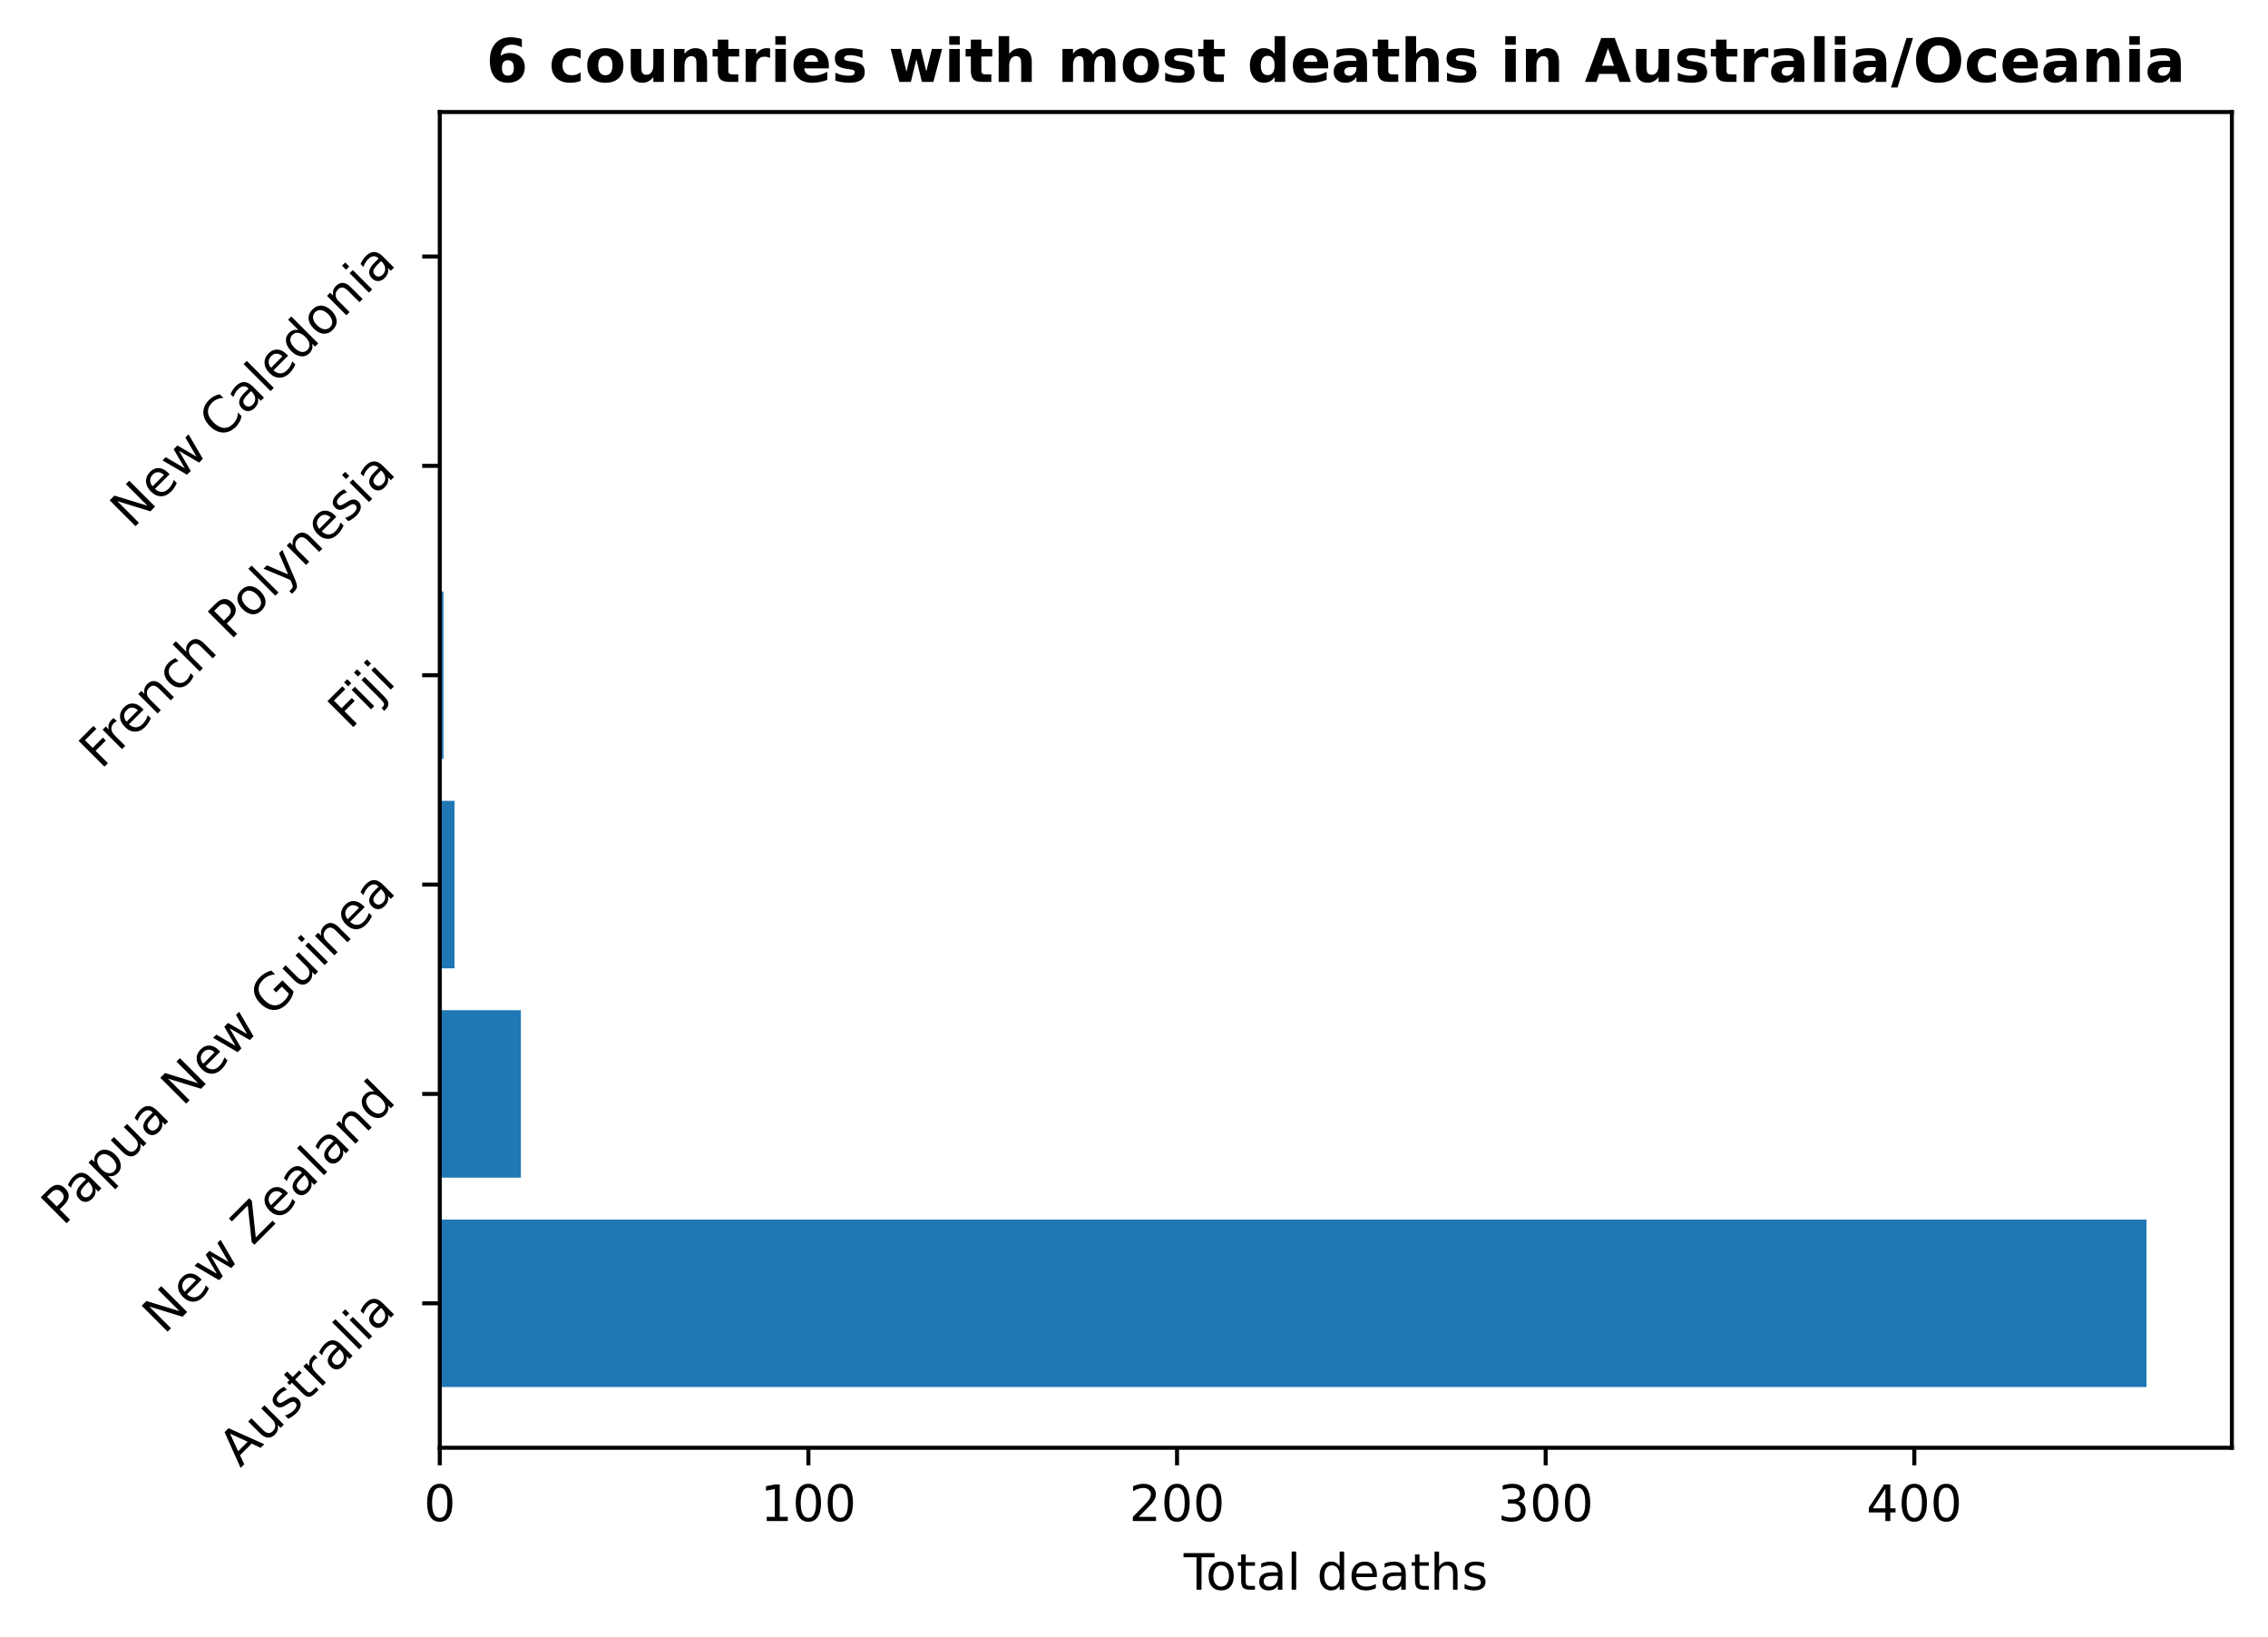
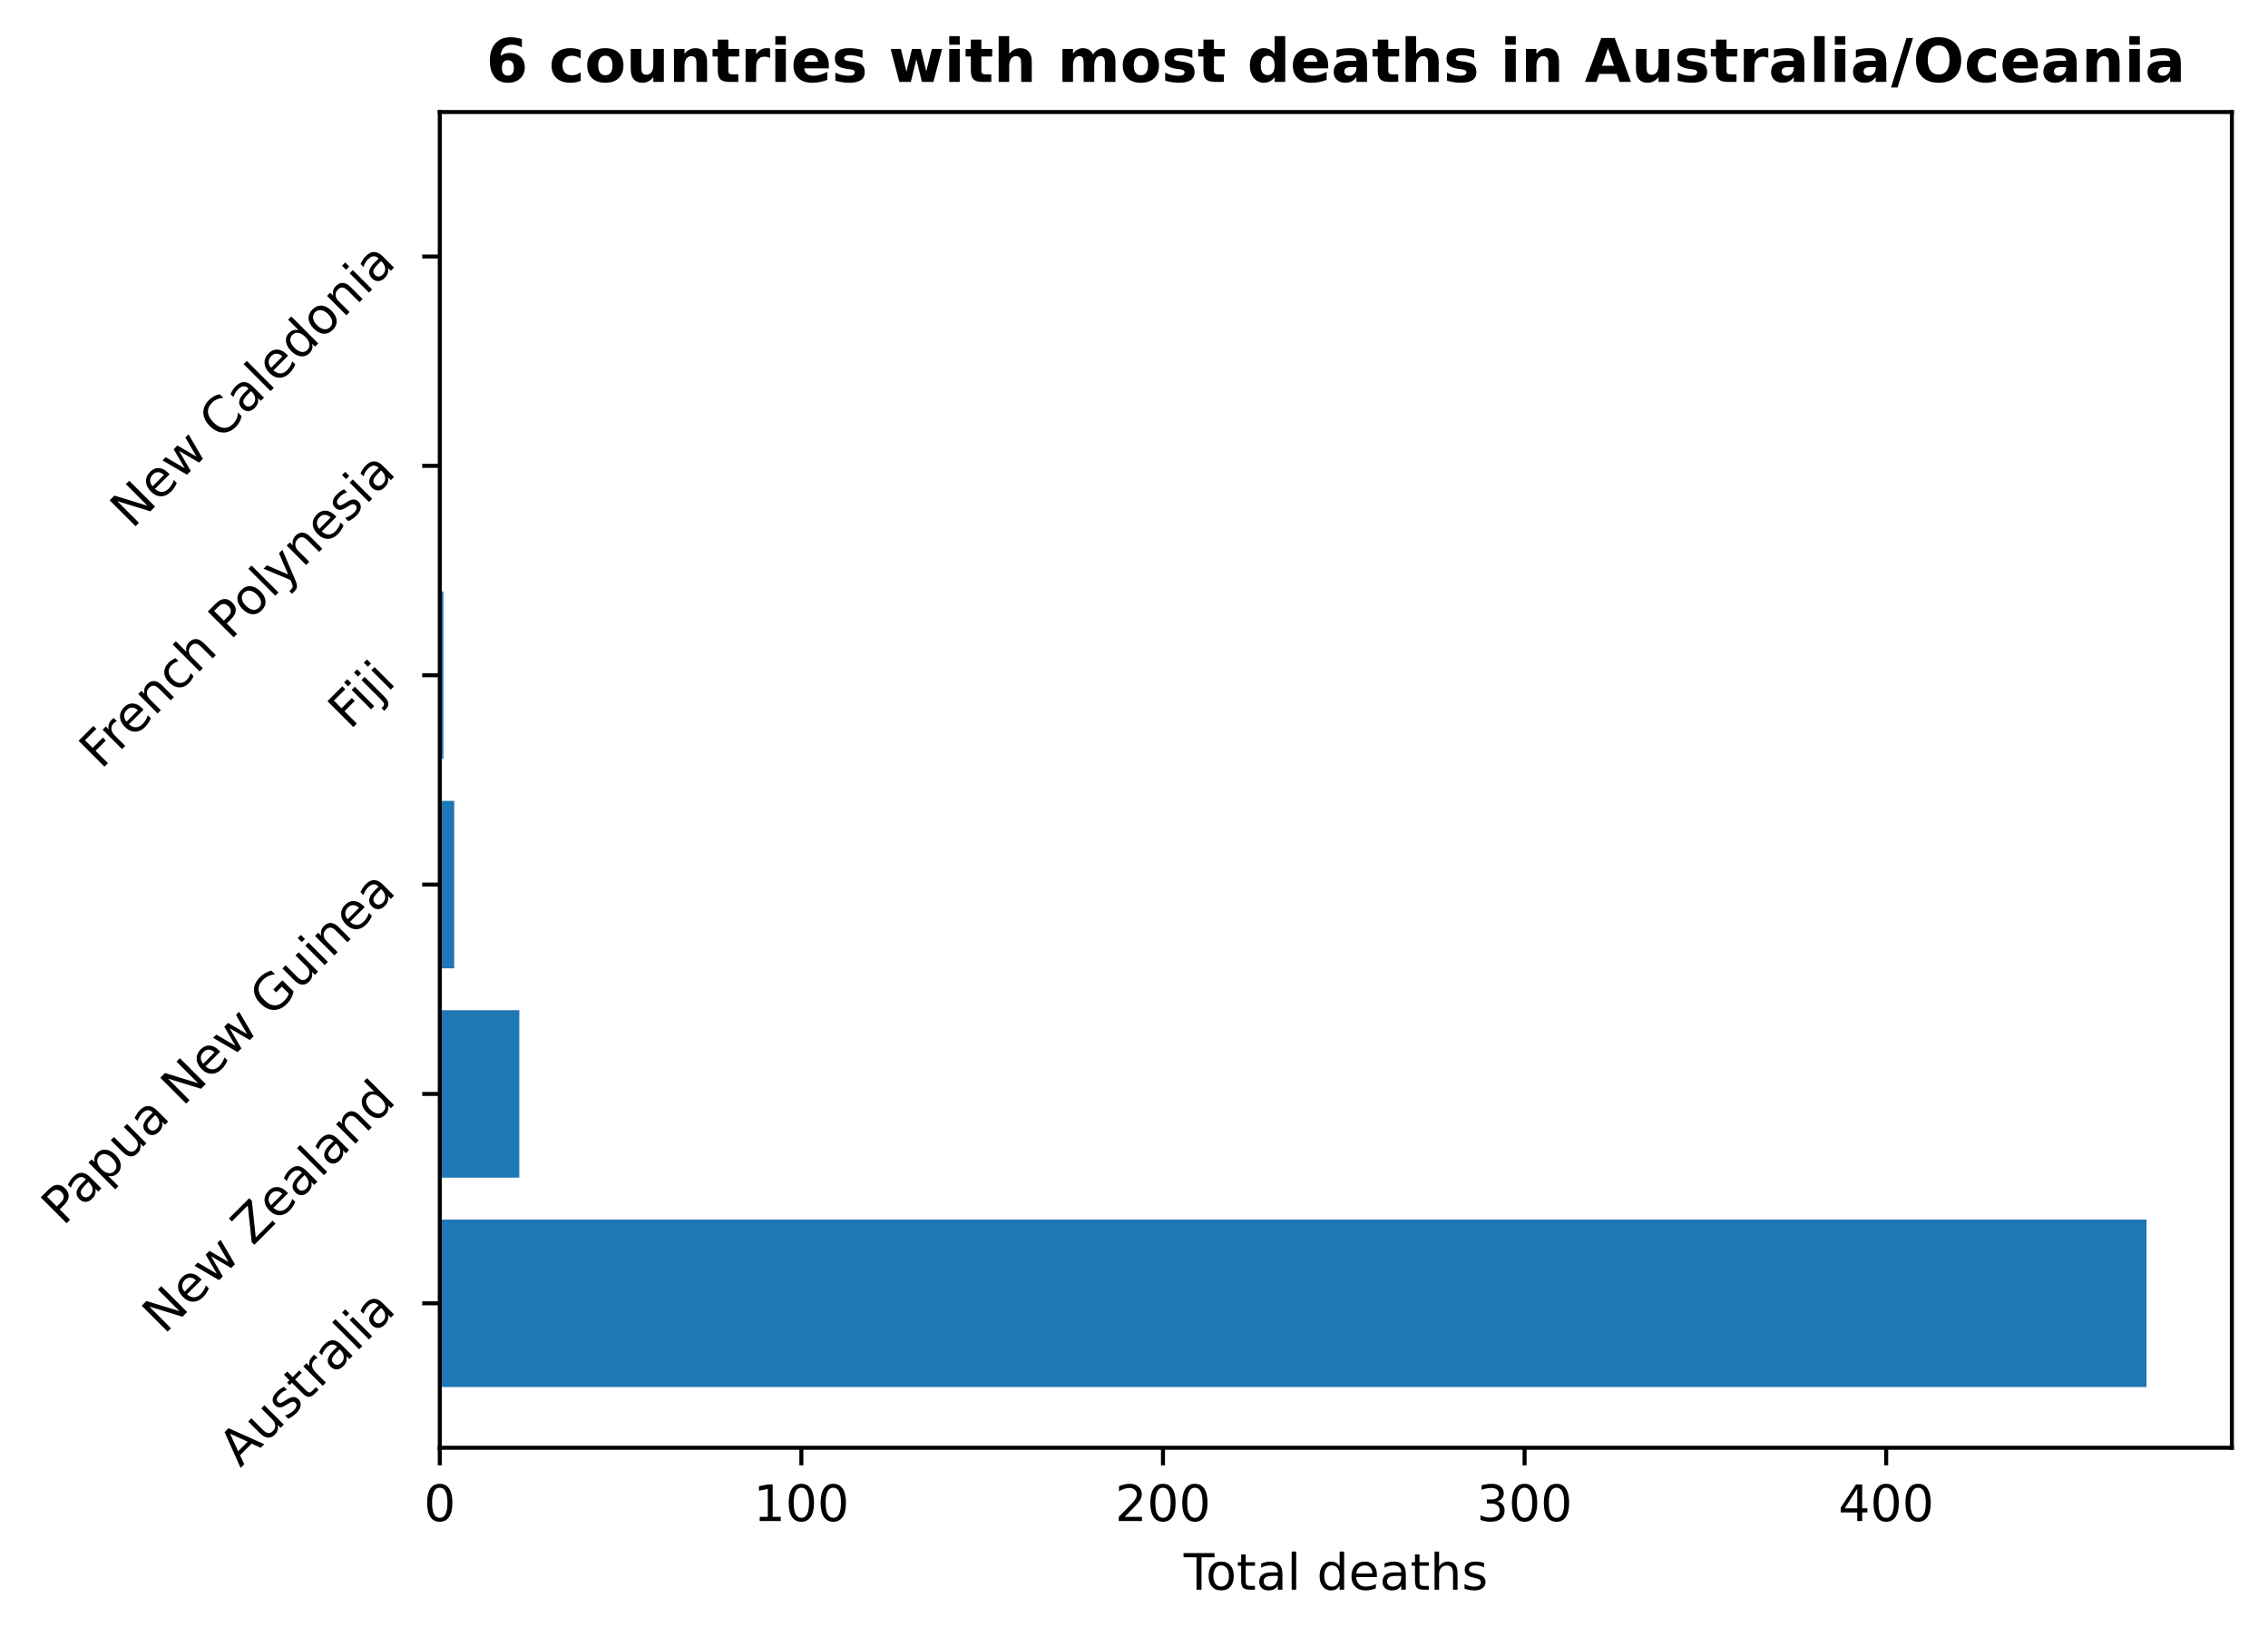
<svg xmlns="http://www.w3.org/2000/svg" xmlns:xlink="http://www.w3.org/1999/xlink" height="325.986pt" version="1.1" viewBox="0 0 451.954 325.986" width="451.954pt">
  <defs>
    <style type="text/css">
*{stroke-linecap:butt;stroke-linejoin:round;}
  </style>
  </defs>
  <g id="figure_1">
    <g id="patch_1">
      <path d="M 0 325.986  L 451.954 325.986  L 451.954 0  L 0 0  z " style="fill:none;" />
    </g>
    <g id="axes_1">
      <g id="patch_2">
        <path d="M 87.634 288.43  L 444.754 288.43  L 444.754 22.318  L 87.634 22.318  z " style="fill:none;" />
      </g>
      <g id="patch_3">
-         <path clip-path="url(#pb5a8ad4a8f)" d="M 87.634 276.334  L 427.748 276.334  L 427.748 242.966  L 87.634 242.966  z " style="fill:#1f77b4;" />
+         <path clip-path="url(#p1649b3d663)" d="M 87.634 276.334  L 427.748 276.334  L 427.748 242.966  L 87.634 242.966  z " style="fill:#1f77b4;" />
      </g>
      <g id="patch_4">
-         <path clip-path="url(#pb5a8ad4a8f)" d="M 87.634 234.624  L 103.795 234.624  L 103.795 201.256  L 87.634 201.256  z " style="fill:#1f77b4;" />
+         <path clip-path="url(#p1649b3d663)" d="M 87.634 234.624  L 103.487 234.624  L 103.487 201.256  L 87.634 201.256  z " style="fill:#1f77b4;" />
      </g>
      <g id="patch_5">
-         <path clip-path="url(#pb5a8ad4a8f)" d="M 87.634 192.913  L 90.572 192.913  L 90.572 159.545  L 87.634 159.545  z " style="fill:#1f77b4;" />
+         <path clip-path="url(#p1649b3d663)" d="M 87.634 192.913  L 90.516 192.913  L 90.516 159.545  L 87.634 159.545  z " style="fill:#1f77b4;" />
      </g>
      <g id="patch_6">
-         <path clip-path="url(#pb5a8ad4a8f)" d="M 87.634 151.203  L 88.369 151.203  L 88.369 117.835  L 87.634 117.835  z " style="fill:#1f77b4;" />
+         <path clip-path="url(#p1649b3d663)" d="M 87.634 151.203  L 88.355 151.203  L 88.355 117.835  L 87.634 117.835  z " style="fill:#1f77b4;" />
      </g>
      <g id="patch_7">
-         <path clip-path="url(#pb5a8ad4a8f)" d="M 87.634 109.493  L 87.634 109.493  L 87.634 76.124  L 87.634 76.124  z " style="fill:#1f77b4;" />
+         <path clip-path="url(#p1649b3d663)" d="M 87.634 109.493  L 87.634 109.493  L 87.634 76.124  L 87.634 76.124  z " style="fill:#1f77b4;" />
      </g>
      <g id="patch_8">
-         <path clip-path="url(#pb5a8ad4a8f)" d="M 87.634 67.782  L 87.634 67.782  L 87.634 34.414  L 87.634 34.414  z " style="fill:#1f77b4;" />
+         <path clip-path="url(#p1649b3d663)" d="M 87.634 67.782  L 87.634 67.782  L 87.634 34.414  L 87.634 34.414  z " style="fill:#1f77b4;" />
      </g>
      <g id="matplotlib.axis_1">
        <g id="xtick_1">
          <g id="line2d_1">
            <defs>
-               <path d="M 0 0  L 0 3.5  " id="m188987233e" style="stroke:#000000;stroke-width:0.8;" />
-             </defs>
-             <g>
-               <use style="stroke:#000000;stroke-width:0.8;" x="87.634" xlink:href="#m188987233e" y="288.43" />
+               <path d="M 0 0  L 0 3.5  " id="m0b21b0ccde" style="stroke:#000000;stroke-width:0.8;" />
+             </defs>
+             <g>
+               <use style="stroke:#000000;stroke-width:0.8;" x="87.634" xlink:href="#m0b21b0ccde" y="288.43" />
            </g>
          </g>
          <g id="text_1">
            <defs>
              <path d="M 31.781 66.406  Q 24.172 66.406 20.328 58.906  Q 16.5 51.422 16.5 36.375  Q 16.5 21.391 20.328 13.891  Q 24.172 6.391 31.781 6.391  Q 39.453 6.391 43.281 13.891  Q 47.125 21.391 47.125 36.375  Q 47.125 51.422 43.281 58.906  Q 39.453 66.406 31.781 66.406  z M 31.781 74.219  Q 44.047 74.219 50.516 64.516  Q 56.984 54.828 56.984 36.375  Q 56.984 17.969 50.516 8.266  Q 44.047 -1.422 31.781 -1.422  Q 19.531 -1.422 13.062 8.266  Q 6.594 17.969 6.594 36.375  Q 6.594 54.828 13.062 64.516  Q 19.531 74.219 31.781 74.219  z " id="DejaVuSans-48" />
            </defs>
            <g transform="translate(84.45289 303.0286)scale(0.1 -0.1)">
              <use xlink:href="#DejaVuSans-48" />
            </g>
          </g>
        </g>
        <g id="xtick_2">
          <g id="line2d_2">
            <g>
-               <use style="stroke:#000000;stroke-width:0.8;" x="161.093" xlink:href="#m188987233e" y="288.43" />
+               <use style="stroke:#000000;stroke-width:0.8;" x="159.692" xlink:href="#m0b21b0ccde" y="288.43" />
            </g>
          </g>
          <g id="text_2">
            <defs>
              <path d="M 12.406 8.297  L 28.516 8.297  L 28.516 63.922  L 10.984 60.406  L 10.984 69.391  L 28.422 72.906  L 38.281 72.906  L 38.281 8.297  L 54.391 8.297  L 54.391 0  L 12.406 0  z " id="DejaVuSans-49" />
            </defs>
-             <g transform="translate(151.5492 303.0286)scale(0.1 -0.1)">
+             <g transform="translate(150.1485 303.0286)scale(0.1 -0.1)">
              <use xlink:href="#DejaVuSans-49" />
              <use x="63.623" xlink:href="#DejaVuSans-48" />
              <use x="127.246" xlink:href="#DejaVuSans-48" />
            </g>
          </g>
        </g>
        <g id="xtick_3">
          <g id="line2d_3">
            <g>
-               <use style="stroke:#000000;stroke-width:0.8;" x="234.552" xlink:href="#m188987233e" y="288.43" />
+               <use style="stroke:#000000;stroke-width:0.8;" x="231.75" xlink:href="#m0b21b0ccde" y="288.43" />
            </g>
          </g>
          <g id="text_3">
            <defs>
              <path d="M 19.188 8.297  L 53.609 8.297  L 53.609 0  L 7.328 0  L 7.328 8.297  Q 12.938 14.109 22.625 23.891  Q 32.328 33.688 34.812 36.531  Q 39.547 41.844 41.422 45.531  Q 43.312 49.219 43.312 52.781  Q 43.312 58.594 39.234 62.25  Q 35.156 65.922 28.609 65.922  Q 23.969 65.922 18.812 64.312  Q 13.672 62.703 7.812 59.422  L 7.812 69.391  Q 13.766 71.781 18.938 73  Q 24.125 74.219 28.422 74.219  Q 39.75 74.219 46.484 68.547  Q 53.219 62.891 53.219 53.422  Q 53.219 48.922 51.531 44.891  Q 49.859 40.875 45.406 35.406  Q 44.188 33.984 37.641 27.219  Q 31.109 20.453 19.188 8.297  z " id="DejaVuSans-50" />
            </defs>
-             <g transform="translate(225.008 303.0286)scale(0.1 -0.1)">
+             <g transform="translate(222.2066 303.0286)scale(0.1 -0.1)">
              <use xlink:href="#DejaVuSans-50" />
              <use x="63.623" xlink:href="#DejaVuSans-48" />
              <use x="127.246" xlink:href="#DejaVuSans-48" />
            </g>
          </g>
        </g>
        <g id="xtick_4">
          <g id="line2d_4">
            <g>
-               <use style="stroke:#000000;stroke-width:0.8;" x="308.011" xlink:href="#m188987233e" y="288.43" />
+               <use style="stroke:#000000;stroke-width:0.8;" x="303.808" xlink:href="#m0b21b0ccde" y="288.43" />
            </g>
          </g>
          <g id="text_4">
            <defs>
              <path d="M 40.578 39.312  Q 47.656 37.797 51.625 33  Q 55.609 28.219 55.609 21.188  Q 55.609 10.406 48.188 4.484  Q 40.766 -1.422 27.094 -1.422  Q 22.516 -1.422 17.656 -0.516  Q 12.797 0.391 7.625 2.203  L 7.625 11.719  Q 11.719 9.328 16.594 8.109  Q 21.484 6.891 26.812 6.891  Q 36.078 6.891 40.938 10.547  Q 45.797 14.203 45.797 21.188  Q 45.797 27.641 41.281 31.266  Q 36.766 34.906 28.719 34.906  L 20.219 34.906  L 20.219 43.016  L 29.109 43.016  Q 36.375 43.016 40.234 45.922  Q 44.094 48.828 44.094 54.297  Q 44.094 59.906 40.109 62.906  Q 36.141 65.922 28.719 65.922  Q 24.656 65.922 20.016 65.031  Q 15.375 64.156 9.812 62.312  L 9.812 71.094  Q 15.438 72.656 20.344 73.438  Q 25.25 74.219 29.594 74.219  Q 40.828 74.219 47.359 69.109  Q 53.906 64.016 53.906 55.328  Q 53.906 49.266 50.438 45.094  Q 46.969 40.922 40.578 39.312  z " id="DejaVuSans-51" />
            </defs>
-             <g transform="translate(298.4668 303.0286)scale(0.1 -0.1)">
+             <g transform="translate(294.2647 303.0286)scale(0.1 -0.1)">
              <use xlink:href="#DejaVuSans-51" />
              <use x="63.623" xlink:href="#DejaVuSans-48" />
              <use x="127.246" xlink:href="#DejaVuSans-48" />
            </g>
          </g>
        </g>
        <g id="xtick_5">
          <g id="line2d_5">
            <g>
-               <use style="stroke:#000000;stroke-width:0.8;" x="381.469" xlink:href="#m188987233e" y="288.43" />
+               <use style="stroke:#000000;stroke-width:0.8;" x="375.867" xlink:href="#m0b21b0ccde" y="288.43" />
            </g>
          </g>
          <g id="text_5">
            <defs>
              <path d="M 37.797 64.312  L 12.891 25.391  L 37.797 25.391  z M 35.203 72.906  L 47.609 72.906  L 47.609 25.391  L 58.016 25.391  L 58.016 17.188  L 47.609 17.188  L 47.609 0  L 37.797 0  L 37.797 17.188  L 4.891 17.188  L 4.891 26.703  z " id="DejaVuSans-52" />
            </defs>
-             <g transform="translate(371.9256 303.0286)scale(0.1 -0.1)">
+             <g transform="translate(366.3228 303.0286)scale(0.1 -0.1)">
              <use xlink:href="#DejaVuSans-52" />
              <use x="63.623" xlink:href="#DejaVuSans-48" />
              <use x="127.246" xlink:href="#DejaVuSans-48" />
            </g>
          </g>
        </g>
        <g id="text_6">
          <defs>
            <path d="M -0.297 72.906  L 61.375 72.906  L 61.375 64.594  L 35.5 64.594  L 35.5 0  L 25.594 0  L 25.594 64.594  L -0.297 64.594  z " id="DejaVuSans-84" />
            <path d="M 30.609 48.391  Q 23.391 48.391 19.188 42.75  Q 14.984 37.109 14.984 27.297  Q 14.984 17.484 19.156 11.844  Q 23.344 6.203 30.609 6.203  Q 37.797 6.203 41.984 11.859  Q 46.188 17.531 46.188 27.297  Q 46.188 37.016 41.984 42.703  Q 37.797 48.391 30.609 48.391  z M 30.609 56  Q 42.328 56 49.016 48.375  Q 55.719 40.766 55.719 27.297  Q 55.719 13.875 49.016 6.219  Q 42.328 -1.422 30.609 -1.422  Q 18.844 -1.422 12.172 6.219  Q 5.516 13.875 5.516 27.297  Q 5.516 40.766 12.172 48.375  Q 18.844 56 30.609 56  z " id="DejaVuSans-111" />
            <path d="M 18.312 70.219  L 18.312 54.688  L 36.812 54.688  L 36.812 47.703  L 18.312 47.703  L 18.312 18.016  Q 18.312 11.328 20.141 9.422  Q 21.969 7.516 27.594 7.516  L 36.812 7.516  L 36.812 0  L 27.594 0  Q 17.188 0 13.234 3.875  Q 9.281 7.766 9.281 18.016  L 9.281 47.703  L 2.688 47.703  L 2.688 54.688  L 9.281 54.688  L 9.281 70.219  z " id="DejaVuSans-116" />
            <path d="M 34.281 27.484  Q 23.391 27.484 19.188 25  Q 14.984 22.516 14.984 16.5  Q 14.984 11.719 18.141 8.906  Q 21.297 6.109 26.703 6.109  Q 34.188 6.109 38.703 11.406  Q 43.219 16.703 43.219 25.484  L 43.219 27.484  z M 52.203 31.203  L 52.203 0  L 43.219 0  L 43.219 8.297  Q 40.141 3.328 35.547 0.953  Q 30.953 -1.422 24.312 -1.422  Q 15.922 -1.422 10.953 3.297  Q 6 8.016 6 15.922  Q 6 25.141 12.172 29.828  Q 18.359 34.516 30.609 34.516  L 43.219 34.516  L 43.219 35.406  Q 43.219 41.609 39.141 45  Q 35.062 48.391 27.688 48.391  Q 23 48.391 18.547 47.266  Q 14.109 46.141 10.016 43.891  L 10.016 52.203  Q 14.938 54.109 19.578 55.047  Q 24.219 56 28.609 56  Q 40.484 56 46.344 49.844  Q 52.203 43.703 52.203 31.203  z " id="DejaVuSans-97" />
            <path d="M 9.422 75.984  L 18.406 75.984  L 18.406 0  L 9.422 0  z " id="DejaVuSans-108" />
            <path id="DejaVuSans-32" />
            <path d="M 45.406 46.391  L 45.406 75.984  L 54.391 75.984  L 54.391 0  L 45.406 0  L 45.406 8.203  Q 42.578 3.328 38.25 0.953  Q 33.938 -1.422 27.875 -1.422  Q 17.969 -1.422 11.734 6.484  Q 5.516 14.406 5.516 27.297  Q 5.516 40.188 11.734 48.094  Q 17.969 56 27.875 56  Q 33.938 56 38.25 53.625  Q 42.578 51.266 45.406 46.391  z M 14.797 27.297  Q 14.797 17.391 18.875 11.75  Q 22.953 6.109 30.078 6.109  Q 37.203 6.109 41.297 11.75  Q 45.406 17.391 45.406 27.297  Q 45.406 37.203 41.297 42.844  Q 37.203 48.484 30.078 48.484  Q 22.953 48.484 18.875 42.844  Q 14.797 37.203 14.797 27.297  z " id="DejaVuSans-100" />
            <path d="M 56.203 29.594  L 56.203 25.203  L 14.891 25.203  Q 15.484 15.922 20.484 11.062  Q 25.484 6.203 34.422 6.203  Q 39.594 6.203 44.453 7.469  Q 49.312 8.734 54.109 11.281  L 54.109 2.781  Q 49.266 0.734 44.188 -0.344  Q 39.109 -1.422 33.891 -1.422  Q 20.797 -1.422 13.156 6.188  Q 5.516 13.812 5.516 26.812  Q 5.516 40.234 12.766 48.109  Q 20.016 56 32.328 56  Q 43.359 56 49.781 48.891  Q 56.203 41.797 56.203 29.594  z M 47.219 32.234  Q 47.125 39.594 43.094 43.984  Q 39.062 48.391 32.422 48.391  Q 24.906 48.391 20.391 44.141  Q 15.875 39.891 15.188 32.172  z " id="DejaVuSans-101" />
            <path d="M 54.891 33.016  L 54.891 0  L 45.906 0  L 45.906 32.719  Q 45.906 40.484 42.875 44.328  Q 39.844 48.188 33.797 48.188  Q 26.516 48.188 22.312 43.547  Q 18.109 38.922 18.109 30.906  L 18.109 0  L 9.078 0  L 9.078 75.984  L 18.109 75.984  L 18.109 46.188  Q 21.344 51.125 25.703 53.562  Q 30.078 56 35.797 56  Q 45.219 56 50.047 50.172  Q 54.891 44.344 54.891 33.016  z " id="DejaVuSans-104" />
            <path d="M 44.281 53.078  L 44.281 44.578  Q 40.484 46.531 36.375 47.5  Q 32.281 48.484 27.875 48.484  Q 21.188 48.484 17.844 46.438  Q 14.5 44.391 14.5 40.281  Q 14.5 37.156 16.891 35.375  Q 19.281 33.594 26.516 31.984  L 29.594 31.297  Q 39.156 29.25 43.188 25.516  Q 47.219 21.781 47.219 15.094  Q 47.219 7.469 41.188 3.016  Q 35.156 -1.422 24.609 -1.422  Q 20.219 -1.422 15.453 -0.562  Q 10.688 0.297 5.422 2  L 5.422 11.281  Q 10.406 8.688 15.234 7.391  Q 20.062 6.109 24.812 6.109  Q 31.156 6.109 34.562 8.281  Q 37.984 10.453 37.984 14.406  Q 37.984 18.062 35.516 20.016  Q 33.062 21.969 24.703 23.781  L 21.578 24.516  Q 13.234 26.266 9.516 29.906  Q 5.812 33.547 5.812 39.891  Q 5.812 47.609 11.281 51.797  Q 16.75 56 26.812 56  Q 31.781 56 36.172 55.266  Q 40.578 54.547 44.281 53.078  z " id="DejaVuSans-115" />
          </defs>
          <g transform="translate(235.8801 316.7067)scale(0.1 -0.1)">
            <use xlink:href="#DejaVuSans-84" />
            <use x="44.084" xlink:href="#DejaVuSans-111" />
            <use x="105.266" xlink:href="#DejaVuSans-116" />
            <use x="144.475" xlink:href="#DejaVuSans-97" />
            <use x="205.754" xlink:href="#DejaVuSans-108" />
            <use x="233.537" xlink:href="#DejaVuSans-32" />
            <use x="265.324" xlink:href="#DejaVuSans-100" />
            <use x="328.801" xlink:href="#DejaVuSans-101" />
            <use x="390.324" xlink:href="#DejaVuSans-97" />
            <use x="451.604" xlink:href="#DejaVuSans-116" />
            <use x="490.812" xlink:href="#DejaVuSans-104" />
            <use x="554.191" xlink:href="#DejaVuSans-115" />
          </g>
        </g>
      </g>
      <g id="matplotlib.axis_2">
        <g id="ytick_1">
          <g id="line2d_6">
            <defs>
-               <path d="M 0 0  L -3.5 0  " id="mf6b9665560" style="stroke:#000000;stroke-width:0.8;" />
-             </defs>
-             <g>
-               <use style="stroke:#000000;stroke-width:0.8;" x="87.634" xlink:href="#mf6b9665560" y="259.65" />
+               <path d="M 0 0  L -3.5 0  " id="m5e682d2921" style="stroke:#000000;stroke-width:0.8;" />
+             </defs>
+             <g>
+               <use style="stroke:#000000;stroke-width:0.8;" x="87.634" xlink:href="#m5e682d2921" y="259.65" />
            </g>
          </g>
          <g id="text_7">
            <defs>
              <path d="M 34.188 63.188  L 20.797 26.906  L 47.609 26.906  z M 28.609 72.906  L 39.797 72.906  L 67.578 0  L 57.328 0  L 50.688 18.703  L 17.828 18.703  L 11.188 0  L 0.781 0  z " id="DejaVuSans-65" />
              <path d="M 8.5 21.578  L 8.5 54.688  L 17.484 54.688  L 17.484 21.922  Q 17.484 14.156 20.5 10.266  Q 23.531 6.391 29.594 6.391  Q 36.859 6.391 41.078 11.031  Q 45.312 15.672 45.312 23.688  L 45.312 54.688  L 54.297 54.688  L 54.297 0  L 45.312 0  L 45.312 8.406  Q 42.047 3.422 37.719 1  Q 33.406 -1.422 27.688 -1.422  Q 18.266 -1.422 13.375 4.438  Q 8.5 10.297 8.5 21.578  z M 31.109 56  z " id="DejaVuSans-117" />
              <path d="M 41.109 46.297  Q 39.594 47.172 37.812 47.578  Q 36.031 48 33.891 48  Q 26.266 48 22.188 43.047  Q 18.109 38.094 18.109 28.812  L 18.109 0  L 9.078 0  L 9.078 54.688  L 18.109 54.688  L 18.109 46.188  Q 20.953 51.172 25.484 53.578  Q 30.031 56 36.531 56  Q 37.453 56 38.578 55.875  Q 39.703 55.766 41.062 55.516  z " id="DejaVuSans-114" />
              <path d="M 9.422 54.688  L 18.406 54.688  L 18.406 0  L 9.422 0  z M 9.422 75.984  L 18.406 75.984  L 18.406 64.594  L 9.422 64.594  z " id="DejaVuSans-105" />
            </defs>
            <g transform="translate(47.88737 292.4999)rotate(-45)scale(0.1 -0.1)">
              <use xlink:href="#DejaVuSans-65" />
              <use x="68.408" xlink:href="#DejaVuSans-117" />
              <use x="131.787" xlink:href="#DejaVuSans-115" />
              <use x="183.887" xlink:href="#DejaVuSans-116" />
              <use x="223.096" xlink:href="#DejaVuSans-114" />
              <use x="264.209" xlink:href="#DejaVuSans-97" />
              <use x="325.488" xlink:href="#DejaVuSans-108" />
              <use x="353.271" xlink:href="#DejaVuSans-105" />
              <use x="381.055" xlink:href="#DejaVuSans-97" />
            </g>
          </g>
        </g>
        <g id="ytick_2">
          <g id="line2d_7">
            <g>
-               <use style="stroke:#000000;stroke-width:0.8;" x="87.634" xlink:href="#mf6b9665560" y="217.94" />
+               <use style="stroke:#000000;stroke-width:0.8;" x="87.634" xlink:href="#m5e682d2921" y="217.94" />
            </g>
          </g>
          <g id="text_8">
            <defs>
              <path d="M 9.812 72.906  L 23.094 72.906  L 55.422 11.922  L 55.422 72.906  L 64.984 72.906  L 64.984 0  L 51.703 0  L 19.391 60.984  L 19.391 0  L 9.812 0  z " id="DejaVuSans-78" />
              <path d="M 4.203 54.688  L 13.188 54.688  L 24.422 12.016  L 35.594 54.688  L 46.188 54.688  L 57.422 12.016  L 68.609 54.688  L 77.594 54.688  L 63.281 0  L 52.688 0  L 40.922 44.828  L 29.109 0  L 18.5 0  z " id="DejaVuSans-119" />
              <path d="M 5.609 72.906  L 62.891 72.906  L 62.891 65.375  L 16.797 8.297  L 64.016 8.297  L 64.016 0  L 4.5 0  L 4.5 7.516  L 50.594 64.594  L 5.609 64.594  z " id="DejaVuSans-90" />
              <path d="M 54.891 33.016  L 54.891 0  L 45.906 0  L 45.906 32.719  Q 45.906 40.484 42.875 44.328  Q 39.844 48.188 33.797 48.188  Q 26.516 48.188 22.312 43.547  Q 18.109 38.922 18.109 30.906  L 18.109 0  L 9.078 0  L 9.078 54.688  L 18.109 54.688  L 18.109 46.188  Q 21.344 51.125 25.703 53.562  Q 30.078 56 35.797 56  Q 45.219 56 50.047 50.172  Q 54.891 44.344 54.891 33.016  z " id="DejaVuSans-110" />
            </defs>
            <g transform="translate(32.69672 265.9802)rotate(-45)scale(0.1 -0.1)">
              <use xlink:href="#DejaVuSans-78" />
              <use x="74.805" xlink:href="#DejaVuSans-101" />
              <use x="136.328" xlink:href="#DejaVuSans-119" />
              <use x="218.115" xlink:href="#DejaVuSans-32" />
              <use x="249.902" xlink:href="#DejaVuSans-90" />
              <use x="318.408" xlink:href="#DejaVuSans-101" />
              <use x="379.932" xlink:href="#DejaVuSans-97" />
              <use x="441.211" xlink:href="#DejaVuSans-108" />
              <use x="468.994" xlink:href="#DejaVuSans-97" />
              <use x="530.273" xlink:href="#DejaVuSans-110" />
              <use x="593.652" xlink:href="#DejaVuSans-100" />
            </g>
          </g>
        </g>
        <g id="ytick_3">
          <g id="line2d_8">
            <g>
-               <use style="stroke:#000000;stroke-width:0.8;" x="87.634" xlink:href="#mf6b9665560" y="176.229" />
+               <use style="stroke:#000000;stroke-width:0.8;" x="87.634" xlink:href="#m5e682d2921" y="176.229" />
            </g>
          </g>
          <g id="text_9">
            <defs>
              <path d="M 19.672 64.797  L 19.672 37.406  L 32.078 37.406  Q 38.969 37.406 42.719 40.969  Q 46.484 44.531 46.484 51.125  Q 46.484 57.672 42.719 61.234  Q 38.969 64.797 32.078 64.797  z M 9.812 72.906  L 32.078 72.906  Q 44.344 72.906 50.609 67.359  Q 56.891 61.812 56.891 51.125  Q 56.891 40.328 50.609 34.812  Q 44.344 29.297 32.078 29.297  L 19.672 29.297  L 19.672 0  L 9.812 0  z " id="DejaVuSans-80" />
              <path d="M 18.109 8.203  L 18.109 -20.797  L 9.078 -20.797  L 9.078 54.688  L 18.109 54.688  L 18.109 46.391  Q 20.953 51.266 25.266 53.625  Q 29.594 56 35.594 56  Q 45.562 56 51.781 48.094  Q 58.016 40.188 58.016 27.297  Q 58.016 14.406 51.781 6.484  Q 45.562 -1.422 35.594 -1.422  Q 29.594 -1.422 25.266 0.953  Q 20.953 3.328 18.109 8.203  z M 48.688 27.297  Q 48.688 37.203 44.609 42.844  Q 40.531 48.484 33.406 48.484  Q 26.266 48.484 22.188 42.844  Q 18.109 37.203 18.109 27.297  Q 18.109 17.391 22.188 11.75  Q 26.266 6.109 33.406 6.109  Q 40.531 6.109 44.609 11.75  Q 48.688 17.391 48.688 27.297  z " id="DejaVuSans-112" />
              <path d="M 59.516 10.406  L 59.516 29.984  L 43.406 29.984  L 43.406 38.094  L 69.281 38.094  L 69.281 6.781  Q 63.578 2.734 56.688 0.656  Q 49.812 -1.422 42 -1.422  Q 24.906 -1.422 15.25 8.562  Q 5.609 18.562 5.609 36.375  Q 5.609 54.25 15.25 64.234  Q 24.906 74.219 42 74.219  Q 49.125 74.219 55.547 72.453  Q 61.969 70.703 67.391 67.281  L 67.391 56.781  Q 61.922 61.422 55.766 63.766  Q 49.609 66.109 42.828 66.109  Q 29.438 66.109 22.719 58.641  Q 16.016 51.172 16.016 36.375  Q 16.016 21.625 22.719 14.156  Q 29.438 6.688 42.828 6.688  Q 48.047 6.688 52.141 7.594  Q 56.25 8.5 59.516 10.406  z " id="DejaVuSans-71" />
            </defs>
            <g transform="translate(12.57291 244.3937)rotate(-45)scale(0.1 -0.1)">
              <use xlink:href="#DejaVuSans-80" />
              <use x="55.803" xlink:href="#DejaVuSans-97" />
              <use x="117.082" xlink:href="#DejaVuSans-112" />
              <use x="180.559" xlink:href="#DejaVuSans-117" />
              <use x="243.938" xlink:href="#DejaVuSans-97" />
              <use x="305.217" xlink:href="#DejaVuSans-32" />
              <use x="337.004" xlink:href="#DejaVuSans-78" />
              <use x="411.809" xlink:href="#DejaVuSans-101" />
              <use x="473.332" xlink:href="#DejaVuSans-119" />
              <use x="555.119" xlink:href="#DejaVuSans-32" />
              <use x="586.906" xlink:href="#DejaVuSans-71" />
              <use x="664.396" xlink:href="#DejaVuSans-117" />
              <use x="727.775" xlink:href="#DejaVuSans-105" />
              <use x="755.559" xlink:href="#DejaVuSans-110" />
              <use x="818.938" xlink:href="#DejaVuSans-101" />
              <use x="880.461" xlink:href="#DejaVuSans-97" />
            </g>
          </g>
        </g>
        <g id="ytick_4">
          <g id="line2d_9">
            <g>
-               <use style="stroke:#000000;stroke-width:0.8;" x="87.634" xlink:href="#mf6b9665560" y="134.519" />
+               <use style="stroke:#000000;stroke-width:0.8;" x="87.634" xlink:href="#m5e682d2921" y="134.519" />
            </g>
          </g>
          <g id="text_10">
            <defs>
              <path d="M 9.812 72.906  L 51.703 72.906  L 51.703 64.594  L 19.672 64.594  L 19.672 43.109  L 48.578 43.109  L 48.578 34.812  L 19.672 34.812  L 19.672 0  L 9.812 0  z " id="DejaVuSans-70" />
              <path d="M 9.422 54.688  L 18.406 54.688  L 18.406 -0.984  Q 18.406 -11.422 14.422 -16.109  Q 10.453 -20.797 1.609 -20.797  L -1.812 -20.797  L -1.812 -13.188  L 0.594 -13.188  Q 5.719 -13.188 7.562 -10.812  Q 9.422 -8.453 9.422 -0.984  z M 9.422 75.984  L 18.406 75.984  L 18.406 64.594  L 9.422 64.594  z " id="DejaVuSans-106" />
            </defs>
            <g transform="translate(69.71597 145.5402)rotate(-45)scale(0.1 -0.1)">
              <use xlink:href="#DejaVuSans-70" />
              <use x="50.27" xlink:href="#DejaVuSans-105" />
              <use x="78.053" xlink:href="#DejaVuSans-106" />
              <use x="105.836" xlink:href="#DejaVuSans-105" />
            </g>
          </g>
        </g>
        <g id="ytick_5">
          <g id="line2d_10">
            <g>
-               <use style="stroke:#000000;stroke-width:0.8;" x="87.634" xlink:href="#mf6b9665560" y="92.809" />
+               <use style="stroke:#000000;stroke-width:0.8;" x="87.634" xlink:href="#m5e682d2921" y="92.809" />
            </g>
          </g>
          <g id="text_11">
            <defs>
              <path d="M 48.781 52.594  L 48.781 44.188  Q 44.969 46.297 41.141 47.344  Q 37.312 48.391 33.406 48.391  Q 24.656 48.391 19.812 42.844  Q 14.984 37.312 14.984 27.297  Q 14.984 17.281 19.812 11.734  Q 24.656 6.203 33.406 6.203  Q 37.312 6.203 41.141 7.25  Q 44.969 8.297 48.781 10.406  L 48.781 2.094  Q 45.016 0.344 40.984 -0.531  Q 36.969 -1.422 32.422 -1.422  Q 20.062 -1.422 12.781 6.344  Q 5.516 14.109 5.516 27.297  Q 5.516 40.672 12.859 48.328  Q 20.219 56 33.016 56  Q 37.156 56 41.109 55.141  Q 45.062 54.297 48.781 52.594  z " id="DejaVuSans-99" />
              <path d="M 32.172 -5.078  Q 28.375 -14.844 24.75 -17.812  Q 21.141 -20.797 15.094 -20.797  L 7.906 -20.797  L 7.906 -13.281  L 13.188 -13.281  Q 16.891 -13.281 18.938 -11.516  Q 21 -9.766 23.484 -3.219  L 25.094 0.875  L 2.984 54.688  L 12.5 54.688  L 29.594 11.922  L 46.688 54.688  L 56.203 54.688  z " id="DejaVuSans-121" />
            </defs>
            <g transform="translate(20.11575 153.4301)rotate(-45)scale(0.1 -0.1)">
              <use xlink:href="#DejaVuSans-70" />
              <use x="50.27" xlink:href="#DejaVuSans-114" />
              <use x="89.133" xlink:href="#DejaVuSans-101" />
              <use x="150.656" xlink:href="#DejaVuSans-110" />
              <use x="214.035" xlink:href="#DejaVuSans-99" />
              <use x="269.016" xlink:href="#DejaVuSans-104" />
              <use x="332.395" xlink:href="#DejaVuSans-32" />
              <use x="364.182" xlink:href="#DejaVuSans-80" />
              <use x="420.859" xlink:href="#DejaVuSans-111" />
              <use x="482.041" xlink:href="#DejaVuSans-108" />
              <use x="509.824" xlink:href="#DejaVuSans-121" />
              <use x="569.004" xlink:href="#DejaVuSans-110" />
              <use x="632.383" xlink:href="#DejaVuSans-101" />
              <use x="693.906" xlink:href="#DejaVuSans-115" />
              <use x="746.006" xlink:href="#DejaVuSans-105" />
              <use x="773.789" xlink:href="#DejaVuSans-97" />
            </g>
          </g>
        </g>
        <g id="ytick_6">
          <g id="line2d_11">
            <g>
-               <use style="stroke:#000000;stroke-width:0.8;" x="87.634" xlink:href="#mf6b9665560" y="51.098" />
+               <use style="stroke:#000000;stroke-width:0.8;" x="87.634" xlink:href="#m5e682d2921" y="51.098" />
            </g>
          </g>
          <g id="text_12">
            <defs>
              <path d="M 64.406 67.281  L 64.406 56.891  Q 59.422 61.531 53.781 63.812  Q 48.141 66.109 41.797 66.109  Q 29.297 66.109 22.656 58.469  Q 16.016 50.828 16.016 36.375  Q 16.016 21.969 22.656 14.328  Q 29.297 6.688 41.797 6.688  Q 48.141 6.688 53.781 8.984  Q 59.422 11.281 64.406 15.922  L 64.406 5.609  Q 59.234 2.094 53.438 0.328  Q 47.656 -1.422 41.219 -1.422  Q 24.656 -1.422 15.125 8.703  Q 5.609 18.844 5.609 36.375  Q 5.609 53.953 15.125 64.078  Q 24.656 74.219 41.219 74.219  Q 47.75 74.219 53.531 72.484  Q 59.328 70.75 64.406 67.281  z " id="DejaVuSans-67" />
            </defs>
            <g transform="translate(26.31177 105.5238)rotate(-45)scale(0.1 -0.1)">
              <use xlink:href="#DejaVuSans-78" />
              <use x="74.805" xlink:href="#DejaVuSans-101" />
              <use x="136.328" xlink:href="#DejaVuSans-119" />
              <use x="218.115" xlink:href="#DejaVuSans-32" />
              <use x="249.902" xlink:href="#DejaVuSans-67" />
              <use x="319.727" xlink:href="#DejaVuSans-97" />
              <use x="381.006" xlink:href="#DejaVuSans-108" />
              <use x="408.789" xlink:href="#DejaVuSans-101" />
              <use x="470.312" xlink:href="#DejaVuSans-100" />
              <use x="533.789" xlink:href="#DejaVuSans-111" />
              <use x="594.971" xlink:href="#DejaVuSans-110" />
              <use x="658.35" xlink:href="#DejaVuSans-105" />
              <use x="686.133" xlink:href="#DejaVuSans-97" />
            </g>
          </g>
        </g>
      </g>
      <g id="patch_9">
        <path d="M 87.634 288.43  L 87.634 22.318  " style="fill:none;stroke:#000000;stroke-linecap:square;stroke-linejoin:miter;stroke-width:0.8;" />
      </g>
      <g id="patch_10">
        <path d="M 444.754 288.43  L 444.754 22.318  " style="fill:none;stroke:#000000;stroke-linecap:square;stroke-linejoin:miter;stroke-width:0.8;" />
      </g>
      <g id="patch_11">
        <path d="M 87.634 288.43  L 444.754 288.43  " style="fill:none;stroke:#000000;stroke-linecap:square;stroke-linejoin:miter;stroke-width:0.8;" />
      </g>
      <g id="patch_12">
        <path d="M 87.634 22.318  L 444.754 22.318  " style="fill:none;stroke:#000000;stroke-linecap:square;stroke-linejoin:miter;stroke-width:0.8;" />
      </g>
      <g id="text_13">
        <defs>
          <path d="M 36.188 35.984  Q 31.25 35.984 28.781 32.781  Q 26.312 29.594 26.312 23.188  Q 26.312 16.797 28.781 13.594  Q 31.25 10.406 36.188 10.406  Q 41.156 10.406 43.625 13.594  Q 46.094 16.797 46.094 23.188  Q 46.094 29.594 43.625 32.781  Q 41.156 35.984 36.188 35.984  z M 59.422 71  L 59.422 57.516  Q 54.781 59.719 50.672 60.766  Q 46.578 61.812 42.672 61.812  Q 34.281 61.812 29.594 57.141  Q 24.906 52.484 24.125 43.312  Q 27.344 45.703 31.094 46.891  Q 34.859 48.094 39.312 48.094  Q 50.484 48.094 57.344 41.547  Q 64.203 35.016 64.203 24.422  Q 64.203 12.703 56.531 5.641  Q 48.875 -1.422 35.984 -1.422  Q 21.781 -1.422 13.984 8.172  Q 6.203 17.781 6.203 35.406  Q 6.203 53.469 15.312 63.797  Q 24.422 74.125 40.281 74.125  Q 45.312 74.125 50.047 73.344  Q 54.781 72.562 59.422 71  z " id="DejaVuSans-Bold-54" />
          <path id="DejaVuSans-Bold-32" />
          <path d="M 52.594 52.984  L 52.594 38.719  Q 49.031 41.156 45.438 42.328  Q 41.844 43.5 37.984 43.5  Q 30.672 43.5 26.594 39.234  Q 22.516 34.969 22.516 27.297  Q 22.516 19.625 26.594 15.344  Q 30.672 11.078 37.984 11.078  Q 42.094 11.078 45.781 12.297  Q 49.469 13.531 52.594 15.922  L 52.594 1.609  Q 48.484 0.094 44.266 -0.656  Q 40.047 -1.422 35.797 -1.422  Q 21 -1.422 12.641 6.172  Q 4.297 13.766 4.297 27.297  Q 4.297 40.828 12.641 48.406  Q 21 56 35.797 56  Q 40.094 56 44.266 55.25  Q 48.438 54.5 52.594 52.984  z " id="DejaVuSans-Bold-99" />
          <path d="M 34.422 43.5  Q 28.609 43.5 25.562 39.328  Q 22.516 35.156 22.516 27.297  Q 22.516 19.438 25.562 15.25  Q 28.609 11.078 34.422 11.078  Q 40.141 11.078 43.156 15.25  Q 46.188 19.438 46.188 27.297  Q 46.188 35.156 43.156 39.328  Q 40.141 43.5 34.422 43.5  z M 34.422 56  Q 48.531 56 56.469 48.375  Q 64.406 40.766 64.406 27.297  Q 64.406 13.812 56.469 6.188  Q 48.531 -1.422 34.422 -1.422  Q 20.266 -1.422 12.281 6.188  Q 4.297 13.812 4.297 27.297  Q 4.297 40.766 12.281 48.375  Q 20.266 56 34.422 56  z " id="DejaVuSans-Bold-111" />
          <path d="M 7.812 21.297  L 7.812 54.688  L 25.391 54.688  L 25.391 49.219  Q 25.391 44.781 25.344 38.062  Q 25.297 31.344 25.297 29.109  Q 25.297 22.516 25.641 19.609  Q 25.984 16.703 26.812 15.375  Q 27.875 13.672 29.609 12.734  Q 31.344 11.812 33.594 11.812  Q 39.062 11.812 42.188 16.016  Q 45.312 20.219 45.312 27.688  L 45.312 54.688  L 62.797 54.688  L 62.797 0  L 45.312 0  L 45.312 7.906  Q 41.359 3.125 36.938 0.844  Q 32.516 -1.422 27.203 -1.422  Q 17.719 -1.422 12.766 4.391  Q 7.812 10.203 7.812 21.297  z " id="DejaVuSans-Bold-117" />
          <path d="M 63.375 33.297  L 63.375 0  L 45.797 0  L 45.797 5.422  L 45.797 25.484  Q 45.797 32.562 45.484 35.25  Q 45.172 37.938 44.391 39.203  Q 43.359 40.922 41.594 41.875  Q 39.844 42.828 37.594 42.828  Q 32.125 42.828 29 38.594  Q 25.875 34.375 25.875 26.906  L 25.875 0  L 8.406 0  L 8.406 54.688  L 25.875 54.688  L 25.875 46.688  Q 29.828 51.469 34.266 53.734  Q 38.719 56 44.094 56  Q 53.562 56 58.469 50.188  Q 63.375 44.391 63.375 33.297  z " id="DejaVuSans-Bold-110" />
          <path d="M 27.484 70.219  L 27.484 54.688  L 45.516 54.688  L 45.516 42.188  L 27.484 42.188  L 27.484 19  Q 27.484 15.188 29 13.844  Q 30.516 12.5 35.016 12.5  L 44 12.5  L 44 0  L 29 0  Q 18.656 0 14.328 4.312  Q 10.016 8.641 10.016 19  L 10.016 42.188  L 1.312 42.188  L 1.312 54.688  L 10.016 54.688  L 10.016 70.219  z " id="DejaVuSans-Bold-116" />
          <path d="M 49.031 39.797  Q 46.734 40.875 44.453 41.375  Q 42.188 41.891 39.891 41.891  Q 33.156 41.891 29.516 37.562  Q 25.875 33.25 25.875 25.203  L 25.875 0  L 8.406 0  L 8.406 54.688  L 25.875 54.688  L 25.875 45.703  Q 29.25 51.078 33.609 53.531  Q 37.984 56 44.094 56  Q 44.969 56 45.984 55.922  Q 47.016 55.859 48.969 55.609  z " id="DejaVuSans-Bold-114" />
          <path d="M 8.406 54.688  L 25.875 54.688  L 25.875 0  L 8.406 0  z M 8.406 75.984  L 25.875 75.984  L 25.875 61.719  L 8.406 61.719  z " id="DejaVuSans-Bold-105" />
          <path d="M 62.984 27.484  L 62.984 22.516  L 22.125 22.516  Q 22.75 16.359 26.562 13.281  Q 30.375 10.203 37.203 10.203  Q 42.719 10.203 48.5 11.844  Q 54.297 13.484 60.406 16.797  L 60.406 3.328  Q 54.203 0.984 48 -0.219  Q 41.797 -1.422 35.594 -1.422  Q 20.75 -1.422 12.516 6.125  Q 4.297 13.672 4.297 27.297  Q 4.297 40.672 12.375 48.328  Q 20.453 56 34.625 56  Q 47.516 56 55.25 48.234  Q 62.984 40.484 62.984 27.484  z M 45.016 33.297  Q 45.016 38.281 42.109 41.328  Q 39.203 44.391 34.516 44.391  Q 29.438 44.391 26.266 41.531  Q 23.094 38.672 22.312 33.297  z " id="DejaVuSans-Bold-101" />
          <path d="M 51.125 52.984  L 51.125 39.703  Q 45.516 42.047 40.281 43.219  Q 35.062 44.391 30.422 44.391  Q 25.438 44.391 23.016 43.141  Q 20.609 41.891 20.609 39.312  Q 20.609 37.203 22.438 36.078  Q 24.266 34.969 29 34.422  L 32.078 33.984  Q 45.516 32.281 50.141 28.375  Q 54.781 24.469 54.781 16.109  Q 54.781 7.375 48.328 2.969  Q 41.891 -1.422 29.109 -1.422  Q 23.688 -1.422 17.891 -0.562  Q 12.109 0.297 6 2  L 6 15.281  Q 11.234 12.75 16.719 11.469  Q 22.219 10.203 27.875 10.203  Q 33.016 10.203 35.594 11.609  Q 38.188 13.031 38.188 15.828  Q 38.188 18.172 36.406 19.312  Q 34.625 20.453 29.297 21.094  L 26.219 21.484  Q 14.547 22.953 9.859 26.906  Q 5.172 30.859 5.172 38.922  Q 5.172 47.609 11.125 51.797  Q 17.094 56 29.391 56  Q 34.234 56 39.547 55.266  Q 44.875 54.547 51.125 52.984  z " id="DejaVuSans-Bold-115" />
          <path d="M 3.516 54.688  L 20.516 54.688  L 29.688 17  L 38.922 54.688  L 53.516 54.688  L 62.703 17.391  L 71.922 54.688  L 88.922 54.688  L 74.516 0  L 55.422 0  L 46.188 37.594  L 37.016 0  L 17.922 0  z " id="DejaVuSans-Bold-119" />
          <path d="M 63.375 33.297  L 63.375 0  L 45.797 0  L 45.797 5.422  L 45.797 25.391  Q 45.797 32.562 45.484 35.25  Q 45.172 37.938 44.391 39.203  Q 43.359 40.922 41.594 41.875  Q 39.844 42.828 37.594 42.828  Q 32.125 42.828 29 38.594  Q 25.875 34.375 25.875 26.906  L 25.875 0  L 8.406 0  L 8.406 75.984  L 25.875 75.984  L 25.875 46.688  Q 29.828 51.469 34.266 53.734  Q 38.719 56 44.094 56  Q 53.562 56 58.469 50.188  Q 63.375 44.391 63.375 33.297  z " id="DejaVuSans-Bold-104" />
          <path d="M 59.078 45.609  Q 62.406 50.688 66.969 53.344  Q 71.531 56 77 56  Q 86.422 56 91.359 50.188  Q 96.297 44.391 96.297 33.297  L 96.297 0  L 78.719 0  L 78.719 28.516  Q 78.766 29.156 78.781 29.828  Q 78.812 30.516 78.812 31.781  Q 78.812 37.594 77.094 40.203  Q 75.391 42.828 71.578 42.828  Q 66.609 42.828 63.891 38.719  Q 61.188 34.625 61.078 26.859  L 61.078 0  L 43.5 0  L 43.5 28.516  Q 43.5 37.594 41.938 40.203  Q 40.375 42.828 36.375 42.828  Q 31.344 42.828 28.609 38.703  Q 25.875 34.578 25.875 26.906  L 25.875 0  L 8.297 0  L 8.297 54.688  L 25.875 54.688  L 25.875 46.688  Q 29.109 51.312 33.281 53.656  Q 37.453 56 42.484 56  Q 48.141 56 52.484 53.266  Q 56.844 50.531 59.078 45.609  z " id="DejaVuSans-Bold-109" />
          <path d="M 45.609 46.688  L 45.609 75.984  L 63.188 75.984  L 63.188 0  L 45.609 0  L 45.609 7.906  Q 42 3.078 37.641 0.828  Q 33.297 -1.422 27.594 -1.422  Q 17.484 -1.422 10.984 6.609  Q 4.5 14.656 4.5 27.297  Q 4.5 39.938 10.984 47.969  Q 17.484 56 27.594 56  Q 33.25 56 37.625 53.734  Q 42 51.469 45.609 46.688  z M 34.078 11.281  Q 39.703 11.281 42.656 15.375  Q 45.609 19.484 45.609 27.297  Q 45.609 35.109 42.656 39.203  Q 39.703 43.312 34.078 43.312  Q 28.516 43.312 25.562 39.203  Q 22.609 35.109 22.609 27.297  Q 22.609 19.484 25.562 15.375  Q 28.516 11.281 34.078 11.281  z " id="DejaVuSans-Bold-100" />
          <path d="M 32.906 24.609  Q 27.438 24.609 24.672 22.75  Q 21.922 20.906 21.922 17.281  Q 21.922 13.969 24.141 12.078  Q 26.375 10.203 30.328 10.203  Q 35.25 10.203 38.625 13.734  Q 42 17.281 42 22.609  L 42 24.609  z M 59.625 31.203  L 59.625 0  L 42 0  L 42 8.109  Q 38.484 3.125 34.078 0.844  Q 29.688 -1.422 23.391 -1.422  Q 14.891 -1.422 9.594 3.531  Q 4.297 8.5 4.297 16.406  Q 4.297 26.031 10.906 30.516  Q 17.531 35.016 31.688 35.016  L 42 35.016  L 42 36.375  Q 42 40.531 38.719 42.453  Q 35.453 44.391 28.516 44.391  Q 22.906 44.391 18.062 43.266  Q 13.234 42.141 9.078 39.891  L 9.078 53.219  Q 14.703 54.594 20.359 55.297  Q 26.031 56 31.688 56  Q 46.484 56 53.047 50.172  Q 59.625 44.344 59.625 31.203  z " id="DejaVuSans-Bold-97" />
          <path d="M 53.422 13.281  L 24.031 13.281  L 19.391 0  L 0.484 0  L 27.484 72.906  L 49.906 72.906  L 76.906 0  L 58.016 0  z M 28.719 26.812  L 48.688 26.812  L 38.719 55.812  z " id="DejaVuSans-Bold-65" />
          <path d="M 8.406 75.984  L 25.875 75.984  L 25.875 0  L 8.406 0  z " id="DejaVuSans-Bold-108" />
          <path d="M 25.688 72.906  L 36.531 72.906  L 10.797 -9.281  L 0 -9.281  z " id="DejaVuSans-Bold-47" />
          <path d="M 42.484 60.594  Q 33.891 60.594 29.156 54.25  Q 24.422 47.906 24.422 36.375  Q 24.422 24.906 29.156 18.547  Q 33.891 12.203 42.484 12.203  Q 51.125 12.203 55.859 18.547  Q 60.594 24.906 60.594 36.375  Q 60.594 47.906 55.859 54.25  Q 51.125 60.594 42.484 60.594  z M 42.484 74.219  Q 60.062 74.219 70.016 64.156  Q 79.984 54.109 79.984 36.375  Q 79.984 18.703 70.016 8.641  Q 60.062 -1.422 42.484 -1.422  Q 24.953 -1.422 14.969 8.641  Q 4.984 18.703 4.984 36.375  Q 4.984 54.109 14.969 64.156  Q 24.953 74.219 42.484 74.219  z " id="DejaVuSans-Bold-79" />
        </defs>
        <g transform="translate(96.86758 16.31812)scale(0.12 -0.12)">
          <use xlink:href="#DejaVuSans-Bold-54" />
          <use x="69.58" xlink:href="#DejaVuSans-Bold-32" />
          <use x="104.395" xlink:href="#DejaVuSans-Bold-99" />
          <use x="163.672" xlink:href="#DejaVuSans-Bold-111" />
          <use x="232.373" xlink:href="#DejaVuSans-Bold-117" />
          <use x="303.564" xlink:href="#DejaVuSans-Bold-110" />
          <use x="374.756" xlink:href="#DejaVuSans-Bold-116" />
          <use x="422.559" xlink:href="#DejaVuSans-Bold-114" />
          <use x="471.875" xlink:href="#DejaVuSans-Bold-105" />
          <use x="506.152" xlink:href="#DejaVuSans-Bold-101" />
          <use x="573.975" xlink:href="#DejaVuSans-Bold-115" />
          <use x="633.496" xlink:href="#DejaVuSans-Bold-32" />
          <use x="668.311" xlink:href="#DejaVuSans-Bold-119" />
          <use x="760.693" xlink:href="#DejaVuSans-Bold-105" />
          <use x="794.971" xlink:href="#DejaVuSans-Bold-116" />
          <use x="842.773" xlink:href="#DejaVuSans-Bold-104" />
          <use x="913.965" xlink:href="#DejaVuSans-Bold-32" />
          <use x="948.779" xlink:href="#DejaVuSans-Bold-109" />
          <use x="1052.979" xlink:href="#DejaVuSans-Bold-111" />
          <use x="1121.68" xlink:href="#DejaVuSans-Bold-115" />
          <use x="1181.201" xlink:href="#DejaVuSans-Bold-116" />
          <use x="1229.004" xlink:href="#DejaVuSans-Bold-32" />
          <use x="1263.818" xlink:href="#DejaVuSans-Bold-100" />
          <use x="1335.4" xlink:href="#DejaVuSans-Bold-101" />
          <use x="1403.223" xlink:href="#DejaVuSans-Bold-97" />
          <use x="1470.703" xlink:href="#DejaVuSans-Bold-116" />
          <use x="1518.506" xlink:href="#DejaVuSans-Bold-104" />
          <use x="1589.697" xlink:href="#DejaVuSans-Bold-115" />
          <use x="1649.219" xlink:href="#DejaVuSans-Bold-32" />
          <use x="1684.033" xlink:href="#DejaVuSans-Bold-105" />
          <use x="1718.311" xlink:href="#DejaVuSans-Bold-110" />
          <use x="1789.502" xlink:href="#DejaVuSans-Bold-32" />
          <use x="1824.316" xlink:href="#DejaVuSans-Bold-65" />
          <use x="1901.709" xlink:href="#DejaVuSans-Bold-117" />
          <use x="1972.9" xlink:href="#DejaVuSans-Bold-115" />
          <use x="2032.422" xlink:href="#DejaVuSans-Bold-116" />
          <use x="2080.225" xlink:href="#DejaVuSans-Bold-114" />
          <use x="2129.541" xlink:href="#DejaVuSans-Bold-97" />
          <use x="2197.021" xlink:href="#DejaVuSans-Bold-108" />
          <use x="2231.299" xlink:href="#DejaVuSans-Bold-105" />
          <use x="2265.576" xlink:href="#DejaVuSans-Bold-97" />
          <use x="2333.057" xlink:href="#DejaVuSans-Bold-47" />
          <use x="2369.58" xlink:href="#DejaVuSans-Bold-79" />
          <use x="2454.59" xlink:href="#DejaVuSans-Bold-99" />
          <use x="2513.867" xlink:href="#DejaVuSans-Bold-101" />
          <use x="2581.689" xlink:href="#DejaVuSans-Bold-97" />
          <use x="2649.17" xlink:href="#DejaVuSans-Bold-110" />
          <use x="2720.361" xlink:href="#DejaVuSans-Bold-105" />
          <use x="2754.639" xlink:href="#DejaVuSans-Bold-97" />
        </g>
      </g>
    </g>
  </g>
  <defs>
-     <clipPath id="pb5a8ad4a8f">
+     <clipPath id="p1649b3d663">
      <rect height="266.112" width="357.12" x="87.634" y="22.318" />
    </clipPath>
  </defs>
</svg>
